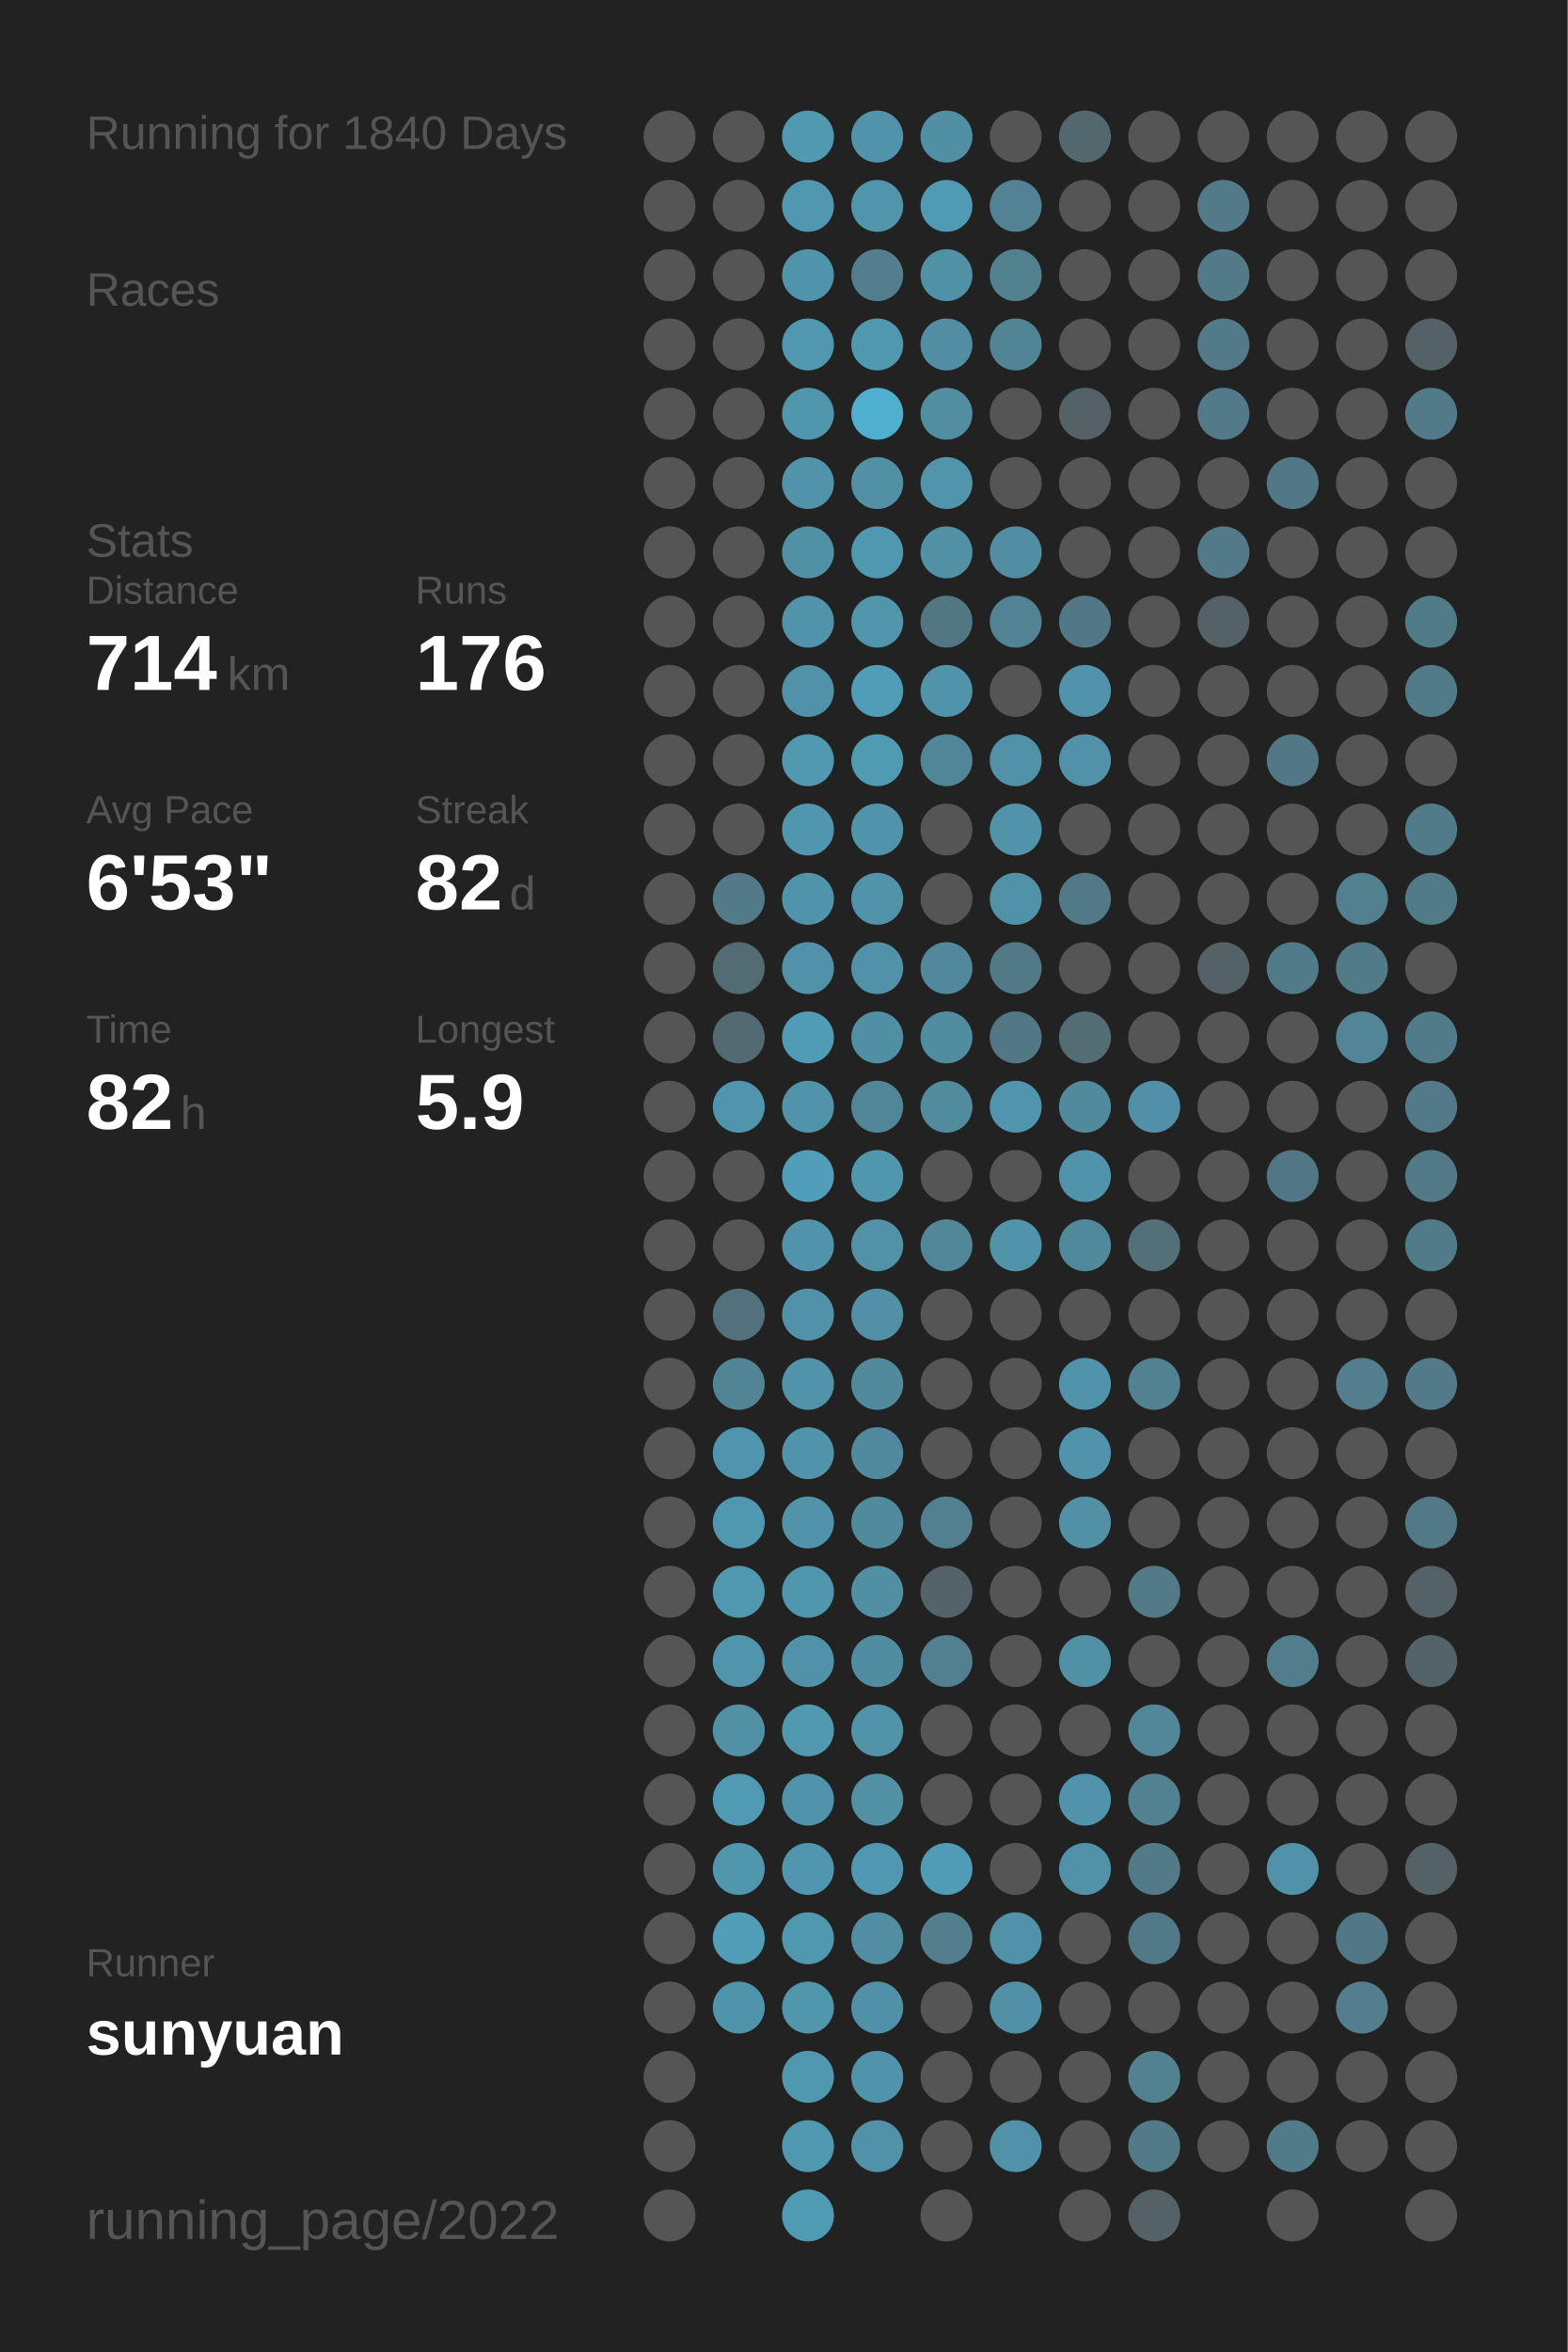
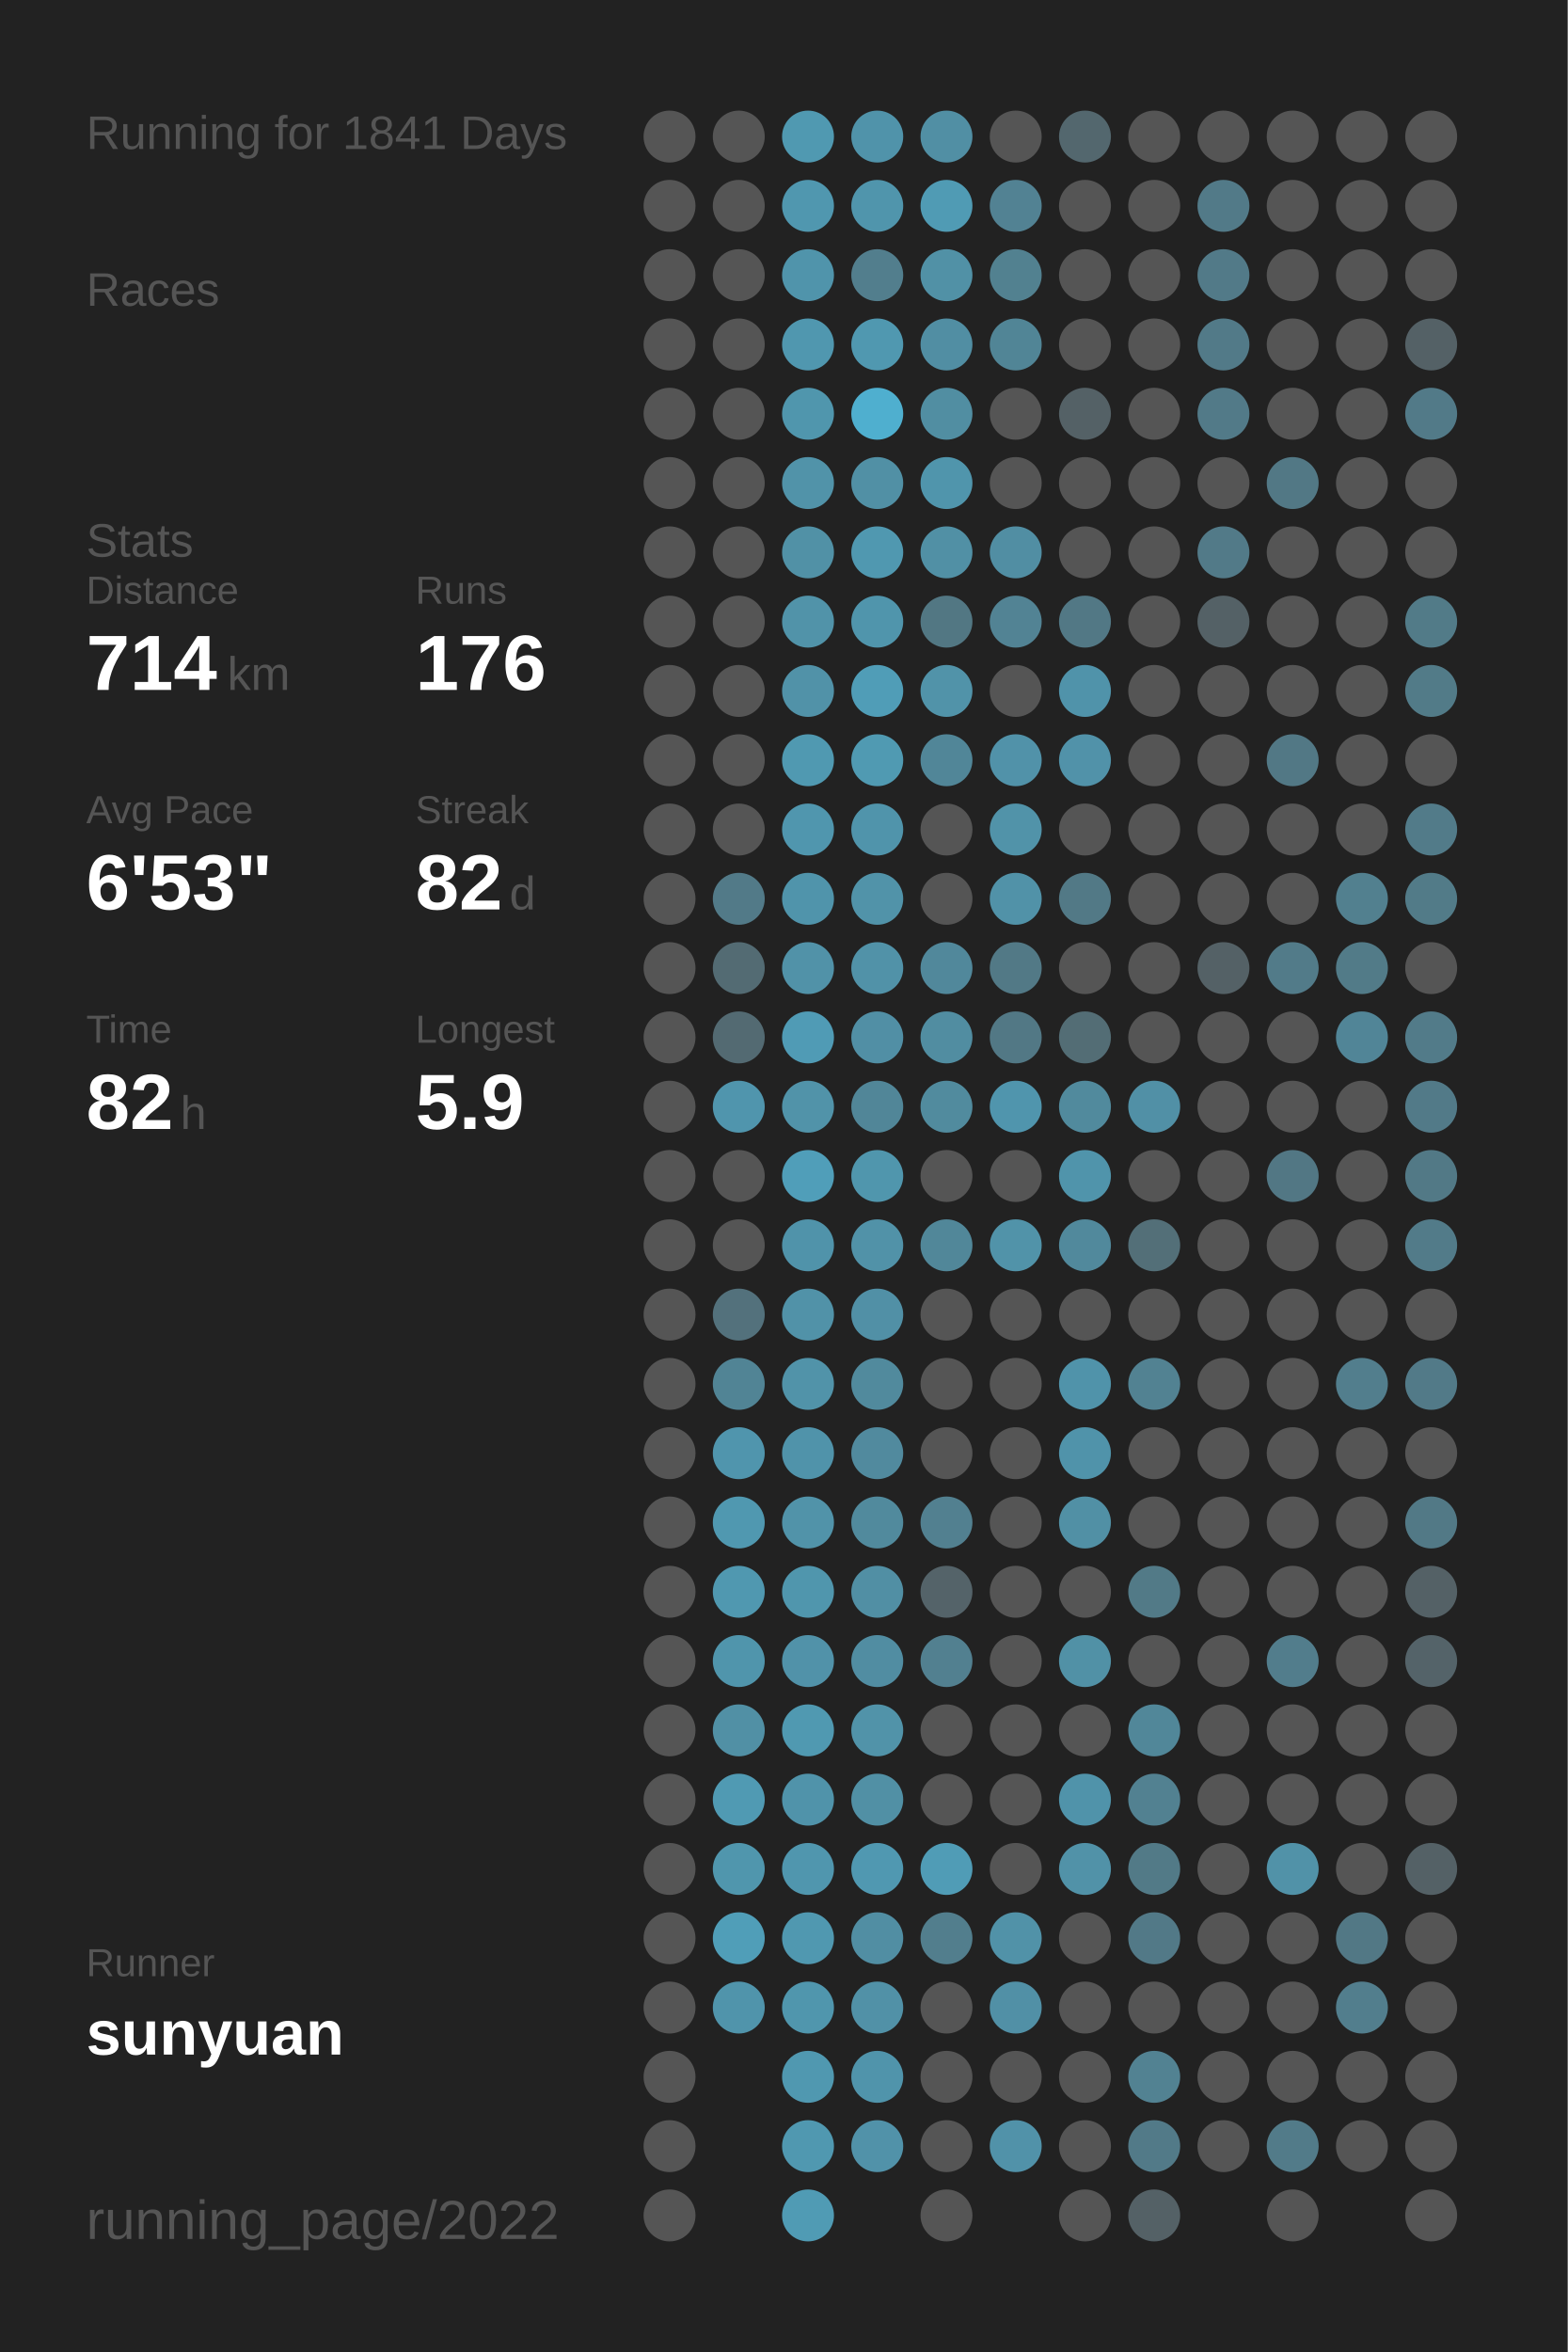
<svg xmlns="http://www.w3.org/2000/svg" baseProfile="full" height="300mm" version="1.1" viewBox="0,0,200,300" width="200mm">
  <defs />
  <rect fill="#222222" height="300" width="200" x="0" y="0" />
-   <text fill="#555555" style="font-size:6px; font-family:Arial;" x="11" y="19">Running for 1840 Days</text>
+   <text fill="#555555" style="font-size:6px; font-family:Arial;" x="11" y="19">Running for 1841 Days</text>
  <text fill="#555555" style="font-size:6px; font-family:Arial;" x="11" y="39">Races</text>
  <text fill="#555555" style="font-size:6px; font-family:Arial;" x="11" y="71">Stats</text>
  <text fill="#555555" style="font-size:5px; font-family:Arial;" x="11" y="77">Distance</text>
  <text fill="#FFFFFF" style="font-size:10px; font-family:Arial; font-weight:bold;" x="11" y="88">714</text>
  <text fill="#555555" style="font-size:6px; font-family:Arial;" x="29" y="88">km</text>
  <text fill="#555555" style="font-size:5px; font-family:Arial;" x="53" y="77">Runs</text>
  <text fill="#FFFFFF" style="font-size:10px; font-family:Arial; font-weight:bold;" x="53" y="88">176</text>
  <text fill="#555555" style="font-size:5px; font-family:Arial;" x="11" y="105">Avg Pace</text>
  <text fill="#FFFFFF" style="font-size:10px; font-family:Arial; font-weight:bold;" x="11" y="116">6'53"</text>
  <text fill="#555555" style="font-size:5px; font-family:Arial;" x="53" y="105">Streak</text>
  <text fill="#FFFFFF" style="font-size:10px; font-family:Arial; font-weight:bold;" x="53" y="116">82</text>
  <text fill="#555555" style="font-size:6px; font-family:Arial;" x="65" y="116">d</text>
  <text fill="#555555" style="font-size:5px; font-family:Arial;" x="11" y="133">Time</text>
  <text fill="#FFFFFF" style="font-size:10px; font-family:Arial; font-weight:bold;" x="11" y="144">82</text>
  <text fill="#555555" style="font-size:6px; font-family:Arial;" x="23" y="144">h</text>
  <text fill="#555555" style="font-size:5px; font-family:Arial;" x="53" y="133">Longest</text>
  <text fill="#FFFFFF" style="font-size:10px; font-family:Arial; font-weight:bold;" x="53" y="144">5.9</text>
  <text fill="#555555" style="font-size:5px; font-family:Arial;" x="11" y="252.065">Runner</text>
  <text fill="#FFFFFF" style="font-size:8px; font-family:Arial; font-weight:bold;" x="11" y="262.065">sunyuan</text>
  <text fill="#555555" style="font-size:7px; font-family:Arial;" x="11" y="285.581">running_page/2022</text>
  <circle cx="85.417" cy="17.419" fill="#555555" r="3.312" />
  <circle cx="85.417" cy="26.258" fill="#555555" r="3.312" />
  <circle cx="85.417" cy="35.097" fill="#555555" r="3.312" />
  <circle cx="85.417" cy="43.935" fill="#555555" r="3.312" />
  <circle cx="85.417" cy="52.774" fill="#555555" r="3.312" />
  <circle cx="85.417" cy="61.613" fill="#555555" r="3.312" />
  <circle cx="85.417" cy="70.452" fill="#555555" r="3.312" />
  <circle cx="85.417" cy="79.29" fill="#555555" r="3.312" />
  <circle cx="85.417" cy="88.129" fill="#555555" r="3.312" />
  <circle cx="85.417" cy="96.968" fill="#555555" r="3.312" />
  <circle cx="85.417" cy="105.806" fill="#555555" r="3.312" />
  <circle cx="85.417" cy="114.645" fill="#555555" r="3.312" />
  <circle cx="85.417" cy="123.484" fill="#555555" r="3.312" />
  <circle cx="85.417" cy="132.323" fill="#555555" r="3.312" />
  <circle cx="85.417" cy="141.161" fill="#555555" r="3.312" />
  <circle cx="85.417" cy="150" fill="#555555" r="3.312" />
  <circle cx="85.417" cy="158.839" fill="#555555" r="3.312" />
  <circle cx="85.417" cy="167.677" fill="#555555" r="3.312" />
  <circle cx="85.417" cy="176.516" fill="#555555" r="3.312" />
  <circle cx="85.417" cy="185.355" fill="#555555" r="3.312" />
  <circle cx="85.417" cy="194.194" fill="#555555" r="3.312" />
  <circle cx="85.417" cy="203.032" fill="#555555" r="3.312" />
  <circle cx="85.417" cy="211.871" fill="#555555" r="3.312" />
  <circle cx="85.417" cy="220.71" fill="#555555" r="3.312" />
  <circle cx="85.417" cy="229.548" fill="#555555" r="3.312" />
  <circle cx="85.417" cy="238.387" fill="#555555" r="3.312" />
  <circle cx="85.417" cy="247.226" fill="#555555" r="3.312" />
  <circle cx="85.417" cy="256.065" fill="#555555" r="3.312" />
  <circle cx="85.417" cy="264.903" fill="#555555" r="3.312" />
  <circle cx="85.417" cy="273.742" fill="#555555" r="3.312" />
  <circle cx="85.417" cy="282.581" fill="#555555" r="3.312" />
  <circle cx="94.25" cy="17.419" fill="#555555" r="3.312" />
  <circle cx="94.25" cy="26.258" fill="#555555" r="3.312" />
  <circle cx="94.25" cy="35.097" fill="#555555" r="3.312" />
  <circle cx="94.25" cy="43.935" fill="#555555" r="3.312" />
  <circle cx="94.25" cy="52.774" fill="#555555" r="3.312" />
  <circle cx="94.25" cy="61.613" fill="#555555" r="3.312" />
  <circle cx="94.25" cy="70.452" fill="#555555" r="3.312" />
  <circle cx="94.25" cy="79.29" fill="#555555" r="3.312" />
  <circle cx="94.25" cy="88.129" fill="#555555" r="3.312" />
  <circle cx="94.25" cy="96.968" fill="#555555" r="3.312" />
  <circle cx="94.25" cy="105.806" fill="#555555" r="3.312" />
  <circle cx="94.25" cy="114.645" fill="#527a88" r="3.312" />
  <circle cx="94.25" cy="123.484" fill="#536b73" r="3.312" />
  <circle cx="94.25" cy="132.323" fill="#536a72" r="3.312" />
  <circle cx="94.25" cy="141.161" fill="#5095ad" r="3.312" />
  <circle cx="94.25" cy="150" fill="#555555" r="3.312" />
  <circle cx="94.25" cy="158.839" fill="#555555" r="3.312" />
  <circle cx="94.25" cy="167.677" fill="#53717c" r="3.312" />
  <circle cx="94.25" cy="176.516" fill="#518495" r="3.312" />
  <circle cx="94.25" cy="185.355" fill="#5095ad" r="3.312" />
  <circle cx="94.25" cy="194.194" fill="#5098b0" r="3.312" />
  <circle cx="94.25" cy="203.032" fill="#5098b0" r="3.312" />
  <circle cx="94.25" cy="211.871" fill="#5095ac" r="3.312" />
  <circle cx="94.25" cy="220.71" fill="#5190a5" r="3.312" />
  <circle cx="94.25" cy="229.548" fill="#509ab3" r="3.312" />
  <circle cx="94.25" cy="238.387" fill="#5096ad" r="3.312" />
  <circle cx="94.25" cy="247.226" fill="#509eb8" r="3.312" />
  <circle cx="94.25" cy="256.065" fill="#5094ab" r="3.312" />
  <circle cx="103.083" cy="17.419" fill="#5099b1" r="3.312" />
  <circle cx="103.083" cy="26.258" fill="#5097af" r="3.312" />
  <circle cx="103.083" cy="35.097" fill="#5094ab" r="3.312" />
  <circle cx="103.083" cy="43.935" fill="#5097af" r="3.312" />
  <circle cx="103.083" cy="52.774" fill="#5096ad" r="3.312" />
  <circle cx="103.083" cy="61.613" fill="#5193a9" r="3.312" />
  <circle cx="103.083" cy="70.452" fill="#5191a6" r="3.312" />
  <circle cx="103.083" cy="79.29" fill="#5193a9" r="3.312" />
  <circle cx="103.083" cy="88.129" fill="#5192a8" r="3.312" />
  <circle cx="103.083" cy="96.968" fill="#5099b1" r="3.312" />
  <circle cx="103.083" cy="105.806" fill="#5096ae" r="3.312" />
  <circle cx="103.083" cy="114.645" fill="#5094ab" r="3.312" />
  <circle cx="103.083" cy="123.484" fill="#5192a8" r="3.312" />
  <circle cx="103.083" cy="132.323" fill="#509bb5" r="3.312" />
  <circle cx="103.083" cy="141.161" fill="#5193a9" r="3.312" />
  <circle cx="103.083" cy="150" fill="#509eb9" r="3.312" />
  <circle cx="103.083" cy="158.839" fill="#5093aa" r="3.312" />
  <circle cx="103.083" cy="167.677" fill="#5192a8" r="3.312" />
  <circle cx="103.083" cy="176.516" fill="#5193a9" r="3.312" />
  <circle cx="103.083" cy="185.355" fill="#5093aa" r="3.312" />
  <circle cx="103.083" cy="194.194" fill="#5193a9" r="3.312" />
  <circle cx="103.083" cy="203.032" fill="#5096ad" r="3.312" />
  <circle cx="103.083" cy="211.871" fill="#5192a9" r="3.312" />
  <circle cx="103.083" cy="220.71" fill="#5099b1" r="3.312" />
  <circle cx="103.083" cy="229.548" fill="#5093aa" r="3.312" />
  <circle cx="103.083" cy="238.387" fill="#5096ae" r="3.312" />
  <circle cx="103.083" cy="247.226" fill="#5098b0" r="3.312" />
  <circle cx="103.083" cy="256.065" fill="#5096ad" r="3.312" />
  <circle cx="103.083" cy="264.903" fill="#5098b0" r="3.312" />
  <circle cx="103.083" cy="273.742" fill="#5098b0" r="3.312" />
  <circle cx="103.083" cy="282.581" fill="#509bb4" r="3.312" />
  <circle cx="111.917" cy="17.419" fill="#5093aa" r="3.312" />
  <circle cx="111.917" cy="26.258" fill="#5095ac" r="3.312" />
  <circle cx="111.917" cy="35.097" fill="#527e8d" r="3.312" />
  <circle cx="111.917" cy="43.935" fill="#5098b0" r="3.312" />
  <circle cx="111.917" cy="52.774" fill="#4fafcf" r="3.312" />
  <circle cx="111.917" cy="61.613" fill="#5190a5" r="3.312" />
  <circle cx="111.917" cy="70.452" fill="#5098b0" r="3.312" />
  <circle cx="111.917" cy="79.29" fill="#5095ac" r="3.312" />
  <circle cx="111.917" cy="88.129" fill="#509db7" r="3.312" />
  <circle cx="111.917" cy="96.968" fill="#509ab2" r="3.312" />
  <circle cx="111.917" cy="105.806" fill="#5094ab" r="3.312" />
  <circle cx="111.917" cy="114.645" fill="#5193a9" r="3.312" />
  <circle cx="111.917" cy="123.484" fill="#5192a8" r="3.312" />
  <circle cx="111.917" cy="132.323" fill="#518fa5" r="3.312" />
  <circle cx="111.917" cy="141.161" fill="#518698" r="3.312" />
  <circle cx="111.917" cy="150" fill="#5096ad" r="3.312" />
  <circle cx="111.917" cy="158.839" fill="#5192a8" r="3.312" />
  <circle cx="111.917" cy="167.677" fill="#5190a6" r="3.312" />
  <circle cx="111.917" cy="176.516" fill="#518a9d" r="3.312" />
  <circle cx="111.917" cy="185.355" fill="#518a9e" r="3.312" />
  <circle cx="111.917" cy="194.194" fill="#518a9d" r="3.312" />
  <circle cx="111.917" cy="203.032" fill="#518fa4" r="3.312" />
  <circle cx="111.917" cy="211.871" fill="#518da2" r="3.312" />
  <circle cx="111.917" cy="220.71" fill="#5193a9" r="3.312" />
  <circle cx="111.917" cy="229.548" fill="#5190a5" r="3.312" />
  <circle cx="111.917" cy="238.387" fill="#5098b1" r="3.312" />
  <circle cx="111.917" cy="247.226" fill="#518ea3" r="3.312" />
  <circle cx="111.917" cy="256.065" fill="#5191a7" r="3.312" />
  <circle cx="111.917" cy="264.903" fill="#5094ab" r="3.312" />
  <circle cx="111.917" cy="273.742" fill="#5192a9" r="3.312" />
  <circle cx="120.75" cy="17.419" fill="#518fa4" r="3.312" />
  <circle cx="120.75" cy="26.258" fill="#509bb4" r="3.312" />
  <circle cx="120.75" cy="35.097" fill="#5191a6" r="3.312" />
  <circle cx="120.75" cy="43.935" fill="#518ea3" r="3.312" />
  <circle cx="120.75" cy="52.774" fill="#518ea2" r="3.312" />
  <circle cx="120.75" cy="61.613" fill="#5095ac" r="3.312" />
  <circle cx="120.75" cy="70.452" fill="#5190a5" r="3.312" />
  <circle cx="120.75" cy="79.29" fill="#527783" r="3.312" />
  <circle cx="120.75" cy="88.129" fill="#5193a9" r="3.312" />
  <circle cx="120.75" cy="96.968" fill="#518698" r="3.312" />
  <circle cx="120.75" cy="105.806" fill="#555555" r="3.312" />
  <circle cx="120.75" cy="114.645" fill="#555555" r="3.312" />
  <circle cx="120.75" cy="123.484" fill="#51889b" r="3.312" />
  <circle cx="120.75" cy="132.323" fill="#518da1" r="3.312" />
  <circle cx="120.75" cy="141.161" fill="#518b9e" r="3.312" />
  <circle cx="120.75" cy="150" fill="#555555" r="3.312" />
  <circle cx="120.75" cy="158.839" fill="#518799" r="3.312" />
  <circle cx="120.75" cy="167.677" fill="#555555" r="3.312" />
  <circle cx="120.75" cy="176.516" fill="#555555" r="3.312" />
  <circle cx="120.75" cy="185.355" fill="#555555" r="3.312" />
  <circle cx="120.75" cy="194.194" fill="#528090" r="3.312" />
  <circle cx="120.75" cy="203.032" fill="#546369" r="3.312" />
  <circle cx="120.75" cy="211.871" fill="#528090" r="3.312" />
  <circle cx="120.75" cy="220.71" fill="#555555" r="3.312" />
  <circle cx="120.75" cy="229.548" fill="#555555" r="3.312" />
  <circle cx="120.75" cy="238.387" fill="#509cb6" r="3.312" />
  <circle cx="120.75" cy="247.226" fill="#527e8d" r="3.312" />
  <circle cx="120.75" cy="256.065" fill="#555555" r="3.312" />
  <circle cx="120.75" cy="264.903" fill="#555555" r="3.312" />
  <circle cx="120.75" cy="273.742" fill="#555555" r="3.312" />
  <circle cx="120.75" cy="282.581" fill="#555555" r="3.312" />
  <circle cx="129.583" cy="17.419" fill="#555555" r="3.312" />
  <circle cx="129.583" cy="26.258" fill="#528293" r="3.312" />
  <circle cx="129.583" cy="35.097" fill="#528190" r="3.312" />
  <circle cx="129.583" cy="43.935" fill="#518596" r="3.312" />
  <circle cx="129.583" cy="52.774" fill="#555555" r="3.312" />
  <circle cx="129.583" cy="61.613" fill="#555555" r="3.312" />
  <circle cx="129.583" cy="70.452" fill="#518ea3" r="3.312" />
  <circle cx="129.583" cy="79.29" fill="#528394" r="3.312" />
  <circle cx="129.583" cy="88.129" fill="#555555" r="3.312" />
  <circle cx="129.583" cy="96.968" fill="#5192a9" r="3.312" />
  <circle cx="129.583" cy="105.806" fill="#5193a9" r="3.312" />
  <circle cx="129.583" cy="114.645" fill="#5192a8" r="3.312" />
  <circle cx="129.583" cy="123.484" fill="#527986" r="3.312" />
  <circle cx="129.583" cy="132.323" fill="#527885" r="3.312" />
  <circle cx="129.583" cy="141.161" fill="#5095ad" r="3.312" />
  <circle cx="129.583" cy="150" fill="#555555" r="3.312" />
  <circle cx="129.583" cy="158.839" fill="#5193a9" r="3.312" />
  <circle cx="129.583" cy="167.677" fill="#555555" r="3.312" />
  <circle cx="129.583" cy="176.516" fill="#555555" r="3.312" />
  <circle cx="129.583" cy="185.355" fill="#555555" r="3.312" />
  <circle cx="129.583" cy="194.194" fill="#555555" r="3.312" />
  <circle cx="129.583" cy="203.032" fill="#555555" r="3.312" />
  <circle cx="129.583" cy="211.871" fill="#555555" r="3.312" />
  <circle cx="129.583" cy="220.71" fill="#555555" r="3.312" />
  <circle cx="129.583" cy="229.548" fill="#555555" r="3.312" />
  <circle cx="129.583" cy="238.387" fill="#555555" r="3.312" />
  <circle cx="129.583" cy="247.226" fill="#5192a8" r="3.312" />
  <circle cx="129.583" cy="256.065" fill="#5190a6" r="3.312" />
  <circle cx="129.583" cy="264.903" fill="#555555" r="3.312" />
  <circle cx="129.583" cy="273.742" fill="#5192a9" r="3.312" />
  <circle cx="138.417" cy="17.419" fill="#53676e" r="3.312" />
  <circle cx="138.417" cy="26.258" fill="#555555" r="3.312" />
  <circle cx="138.417" cy="35.097" fill="#555555" r="3.312" />
  <circle cx="138.417" cy="43.935" fill="#555555" r="3.312" />
  <circle cx="138.417" cy="52.774" fill="#546166" r="3.312" />
  <circle cx="138.417" cy="61.613" fill="#555555" r="3.312" />
  <circle cx="138.417" cy="70.452" fill="#555555" r="3.312" />
  <circle cx="138.417" cy="79.29" fill="#527885" r="3.312" />
  <circle cx="138.417" cy="88.129" fill="#5093aa" r="3.312" />
  <circle cx="138.417" cy="96.968" fill="#5192a9" r="3.312" />
  <circle cx="138.417" cy="105.806" fill="#555555" r="3.312" />
  <circle cx="138.417" cy="114.645" fill="#527986" r="3.312" />
  <circle cx="138.417" cy="123.484" fill="#555555" r="3.312" />
  <circle cx="138.417" cy="132.323" fill="#536d75" r="3.312" />
  <circle cx="138.417" cy="141.161" fill="#518a9d" r="3.312" />
  <circle cx="138.417" cy="150" fill="#5094ab" r="3.312" />
  <circle cx="138.417" cy="158.839" fill="#51899c" r="3.312" />
  <circle cx="138.417" cy="167.677" fill="#555555" r="3.312" />
  <circle cx="138.417" cy="176.516" fill="#5093aa" r="3.312" />
  <circle cx="138.417" cy="185.355" fill="#5093aa" r="3.312" />
  <circle cx="138.417" cy="194.194" fill="#5190a5" r="3.312" />
  <circle cx="138.417" cy="203.032" fill="#555555" r="3.312" />
  <circle cx="138.417" cy="211.871" fill="#5191a6" r="3.312" />
  <circle cx="138.417" cy="220.71" fill="#555555" r="3.312" />
  <circle cx="138.417" cy="229.548" fill="#5093aa" r="3.312" />
  <circle cx="138.417" cy="238.387" fill="#5192a8" r="3.312" />
  <circle cx="138.417" cy="247.226" fill="#555555" r="3.312" />
  <circle cx="138.417" cy="256.065" fill="#555555" r="3.312" />
  <circle cx="138.417" cy="264.903" fill="#555555" r="3.312" />
  <circle cx="138.417" cy="273.742" fill="#555555" r="3.312" />
  <circle cx="138.417" cy="282.581" fill="#555555" r="3.312" />
  <circle cx="147.25" cy="17.419" fill="#555555" r="3.312" />
  <circle cx="147.25" cy="26.258" fill="#555555" r="3.312" />
  <circle cx="147.25" cy="35.097" fill="#555555" r="3.312" />
  <circle cx="147.25" cy="43.935" fill="#555555" r="3.312" />
  <circle cx="147.25" cy="52.774" fill="#555555" r="3.312" />
  <circle cx="147.25" cy="61.613" fill="#555555" r="3.312" />
  <circle cx="147.25" cy="70.452" fill="#555555" r="3.312" />
  <circle cx="147.25" cy="79.29" fill="#555555" r="3.312" />
  <circle cx="147.25" cy="88.129" fill="#555555" r="3.312" />
  <circle cx="147.25" cy="96.968" fill="#555555" r="3.312" />
  <circle cx="147.25" cy="105.806" fill="#555555" r="3.312" />
  <circle cx="147.25" cy="114.645" fill="#555555" r="3.312" />
  <circle cx="147.25" cy="123.484" fill="#555555" r="3.312" />
  <circle cx="147.25" cy="132.323" fill="#555555" r="3.312" />
  <circle cx="147.25" cy="141.161" fill="#5190a6" r="3.312" />
  <circle cx="147.25" cy="150" fill="#555555" r="3.312" />
  <circle cx="147.25" cy="158.839" fill="#536f78" r="3.312" />
  <circle cx="147.25" cy="167.677" fill="#555555" r="3.312" />
  <circle cx="147.25" cy="176.516" fill="#528292" r="3.312" />
  <circle cx="147.25" cy="185.355" fill="#555555" r="3.312" />
  <circle cx="147.25" cy="194.194" fill="#555555" r="3.312" />
  <circle cx="147.25" cy="203.032" fill="#527a87" r="3.312" />
  <circle cx="147.25" cy="211.871" fill="#555555" r="3.312" />
  <circle cx="147.25" cy="220.71" fill="#518799" r="3.312" />
  <circle cx="147.25" cy="229.548" fill="#528191" r="3.312" />
  <circle cx="147.25" cy="238.387" fill="#527a87" r="3.312" />
  <circle cx="147.25" cy="247.226" fill="#527987" r="3.312" />
  <circle cx="147.25" cy="256.065" fill="#555555" r="3.312" />
  <circle cx="147.25" cy="264.903" fill="#528292" r="3.312" />
  <circle cx="147.25" cy="273.742" fill="#527a88" r="3.312" />
  <circle cx="147.25" cy="282.581" fill="#546166" r="3.312" />
  <circle cx="156.083" cy="17.419" fill="#555555" r="3.312" />
  <circle cx="156.083" cy="26.258" fill="#527a88" r="3.312" />
  <circle cx="156.083" cy="35.097" fill="#527a88" r="3.312" />
  <circle cx="156.083" cy="43.935" fill="#527a88" r="3.312" />
  <circle cx="156.083" cy="52.774" fill="#527a88" r="3.312" />
  <circle cx="156.083" cy="61.613" fill="#555555" r="3.312" />
  <circle cx="156.083" cy="70.452" fill="#527a88" r="3.312" />
  <circle cx="156.083" cy="79.29" fill="#546166" r="3.312" />
  <circle cx="156.083" cy="88.129" fill="#555555" r="3.312" />
  <circle cx="156.083" cy="96.968" fill="#555555" r="3.312" />
  <circle cx="156.083" cy="105.806" fill="#555555" r="3.312" />
  <circle cx="156.083" cy="114.645" fill="#555555" r="3.312" />
  <circle cx="156.083" cy="123.484" fill="#546166" r="3.312" />
  <circle cx="156.083" cy="132.323" fill="#555555" r="3.312" />
  <circle cx="156.083" cy="141.161" fill="#555555" r="3.312" />
  <circle cx="156.083" cy="150" fill="#555555" r="3.312" />
  <circle cx="156.083" cy="158.839" fill="#555555" r="3.312" />
  <circle cx="156.083" cy="167.677" fill="#555555" r="3.312" />
  <circle cx="156.083" cy="176.516" fill="#555555" r="3.312" />
  <circle cx="156.083" cy="185.355" fill="#555555" r="3.312" />
  <circle cx="156.083" cy="194.194" fill="#555555" r="3.312" />
  <circle cx="156.083" cy="203.032" fill="#555555" r="3.312" />
  <circle cx="156.083" cy="211.871" fill="#555555" r="3.312" />
  <circle cx="156.083" cy="220.71" fill="#555555" r="3.312" />
  <circle cx="156.083" cy="229.548" fill="#555555" r="3.312" />
  <circle cx="156.083" cy="238.387" fill="#555555" r="3.312" />
  <circle cx="156.083" cy="247.226" fill="#555555" r="3.312" />
  <circle cx="156.083" cy="256.065" fill="#555555" r="3.312" />
  <circle cx="156.083" cy="264.903" fill="#555555" r="3.312" />
  <circle cx="156.083" cy="273.742" fill="#555555" r="3.312" />
  <circle cx="164.917" cy="17.419" fill="#555555" r="3.312" />
  <circle cx="164.917" cy="26.258" fill="#555555" r="3.312" />
  <circle cx="164.917" cy="35.097" fill="#555555" r="3.312" />
  <circle cx="164.917" cy="43.935" fill="#555555" r="3.312" />
  <circle cx="164.917" cy="52.774" fill="#555555" r="3.312" />
  <circle cx="164.917" cy="61.613" fill="#527885" r="3.312" />
  <circle cx="164.917" cy="70.452" fill="#555555" r="3.312" />
  <circle cx="164.917" cy="79.29" fill="#555555" r="3.312" />
  <circle cx="164.917" cy="88.129" fill="#555555" r="3.312" />
  <circle cx="164.917" cy="96.968" fill="#527885" r="3.312" />
  <circle cx="164.917" cy="105.806" fill="#555555" r="3.312" />
  <circle cx="164.917" cy="114.645" fill="#555555" r="3.312" />
  <circle cx="164.917" cy="123.484" fill="#527b89" r="3.312" />
  <circle cx="164.917" cy="132.323" fill="#555555" r="3.312" />
  <circle cx="164.917" cy="141.161" fill="#555555" r="3.312" />
  <circle cx="164.917" cy="150" fill="#527784" r="3.312" />
  <circle cx="164.917" cy="158.839" fill="#555555" r="3.312" />
  <circle cx="164.917" cy="167.677" fill="#555555" r="3.312" />
  <circle cx="164.917" cy="176.516" fill="#555555" r="3.312" />
  <circle cx="164.917" cy="185.355" fill="#555555" r="3.312" />
  <circle cx="164.917" cy="194.194" fill="#555555" r="3.312" />
  <circle cx="164.917" cy="203.032" fill="#555555" r="3.312" />
  <circle cx="164.917" cy="211.871" fill="#527d8c" r="3.312" />
  <circle cx="164.917" cy="220.71" fill="#555555" r="3.312" />
  <circle cx="164.917" cy="229.548" fill="#555555" r="3.312" />
  <circle cx="164.917" cy="238.387" fill="#5192a8" r="3.312" />
  <circle cx="164.917" cy="247.226" fill="#555555" r="3.312" />
  <circle cx="164.917" cy="256.065" fill="#555555" r="3.312" />
  <circle cx="164.917" cy="264.903" fill="#555555" r="3.312" />
  <circle cx="164.917" cy="273.742" fill="#527b89" r="3.312" />
  <circle cx="164.917" cy="282.581" fill="#555555" r="3.312" />
  <circle cx="173.75" cy="17.419" fill="#555555" r="3.312" />
  <circle cx="173.75" cy="26.258" fill="#555555" r="3.312" />
  <circle cx="173.75" cy="35.097" fill="#555555" r="3.312" />
  <circle cx="173.75" cy="43.935" fill="#555555" r="3.312" />
  <circle cx="173.75" cy="52.774" fill="#555555" r="3.312" />
  <circle cx="173.75" cy="61.613" fill="#555555" r="3.312" />
  <circle cx="173.75" cy="70.452" fill="#555555" r="3.312" />
  <circle cx="173.75" cy="79.29" fill="#555555" r="3.312" />
  <circle cx="173.75" cy="88.129" fill="#555555" r="3.312" />
  <circle cx="173.75" cy="96.968" fill="#555555" r="3.312" />
  <circle cx="173.75" cy="105.806" fill="#555555" r="3.312" />
  <circle cx="173.75" cy="114.645" fill="#52808f" r="3.312" />
  <circle cx="173.75" cy="123.484" fill="#527b88" r="3.312" />
  <circle cx="173.75" cy="132.323" fill="#518597" r="3.312" />
  <circle cx="173.75" cy="141.161" fill="#555555" r="3.312" />
  <circle cx="173.75" cy="150" fill="#555555" r="3.312" />
  <circle cx="173.75" cy="158.839" fill="#555555" r="3.312" />
  <circle cx="173.75" cy="167.677" fill="#555555" r="3.312" />
  <circle cx="173.75" cy="176.516" fill="#527e8d" r="3.312" />
  <circle cx="173.75" cy="185.355" fill="#555555" r="3.312" />
  <circle cx="173.75" cy="194.194" fill="#555555" r="3.312" />
  <circle cx="173.75" cy="203.032" fill="#555555" r="3.312" />
  <circle cx="173.75" cy="211.871" fill="#555555" r="3.312" />
  <circle cx="173.75" cy="220.71" fill="#555555" r="3.312" />
  <circle cx="173.75" cy="229.548" fill="#555555" r="3.312" />
  <circle cx="173.75" cy="238.387" fill="#555555" r="3.312" />
  <circle cx="173.75" cy="247.226" fill="#527885" r="3.312" />
  <circle cx="173.75" cy="256.065" fill="#527e8d" r="3.312" />
  <circle cx="173.75" cy="264.903" fill="#555555" r="3.312" />
  <circle cx="173.75" cy="273.742" fill="#555555" r="3.312" />
  <circle cx="182.583" cy="17.419" fill="#555555" r="3.312" />
  <circle cx="182.583" cy="26.258" fill="#555555" r="3.312" />
  <circle cx="182.583" cy="35.097" fill="#555555" r="3.312" />
  <circle cx="182.583" cy="43.935" fill="#546166" r="3.312" />
  <circle cx="182.583" cy="52.774" fill="#527a88" r="3.312" />
  <circle cx="182.583" cy="61.613" fill="#555555" r="3.312" />
  <circle cx="182.583" cy="70.452" fill="#555555" r="3.312" />
  <circle cx="182.583" cy="79.29" fill="#527b88" r="3.312" />
  <circle cx="182.583" cy="88.129" fill="#527b88" r="3.312" />
  <circle cx="182.583" cy="96.968" fill="#555555" r="3.312" />
  <circle cx="182.583" cy="105.806" fill="#527b89" r="3.312" />
  <circle cx="182.583" cy="114.645" fill="#527b88" r="3.312" />
  <circle cx="182.583" cy="123.484" fill="#555555" r="3.312" />
  <circle cx="182.583" cy="132.323" fill="#527b89" r="3.312" />
  <circle cx="182.583" cy="141.161" fill="#527a88" r="3.312" />
  <circle cx="182.583" cy="150" fill="#527986" r="3.312" />
  <circle cx="182.583" cy="158.839" fill="#527b89" r="3.312" />
  <circle cx="182.583" cy="167.677" fill="#555555" r="3.312" />
  <circle cx="182.583" cy="176.516" fill="#527a88" r="3.312" />
  <circle cx="182.583" cy="185.355" fill="#555555" r="3.312" />
  <circle cx="182.583" cy="194.194" fill="#527986" r="3.312" />
  <circle cx="182.583" cy="203.032" fill="#546166" r="3.312" />
  <circle cx="182.583" cy="211.871" fill="#546369" r="3.312" />
  <circle cx="182.583" cy="220.71" fill="#555555" r="3.312" />
  <circle cx="182.583" cy="229.548" fill="#555555" r="3.312" />
  <circle cx="182.583" cy="238.387" fill="#546166" r="3.312" />
  <circle cx="182.583" cy="247.226" fill="#555555" r="3.312" />
  <circle cx="182.583" cy="256.065" fill="#555555" r="3.312" />
  <circle cx="182.583" cy="264.903" fill="#555555" r="3.312" />
  <circle cx="182.583" cy="273.742" fill="#555555" r="3.312" />
  <circle cx="182.583" cy="282.581" fill="#555555" r="3.312" />
</svg>
